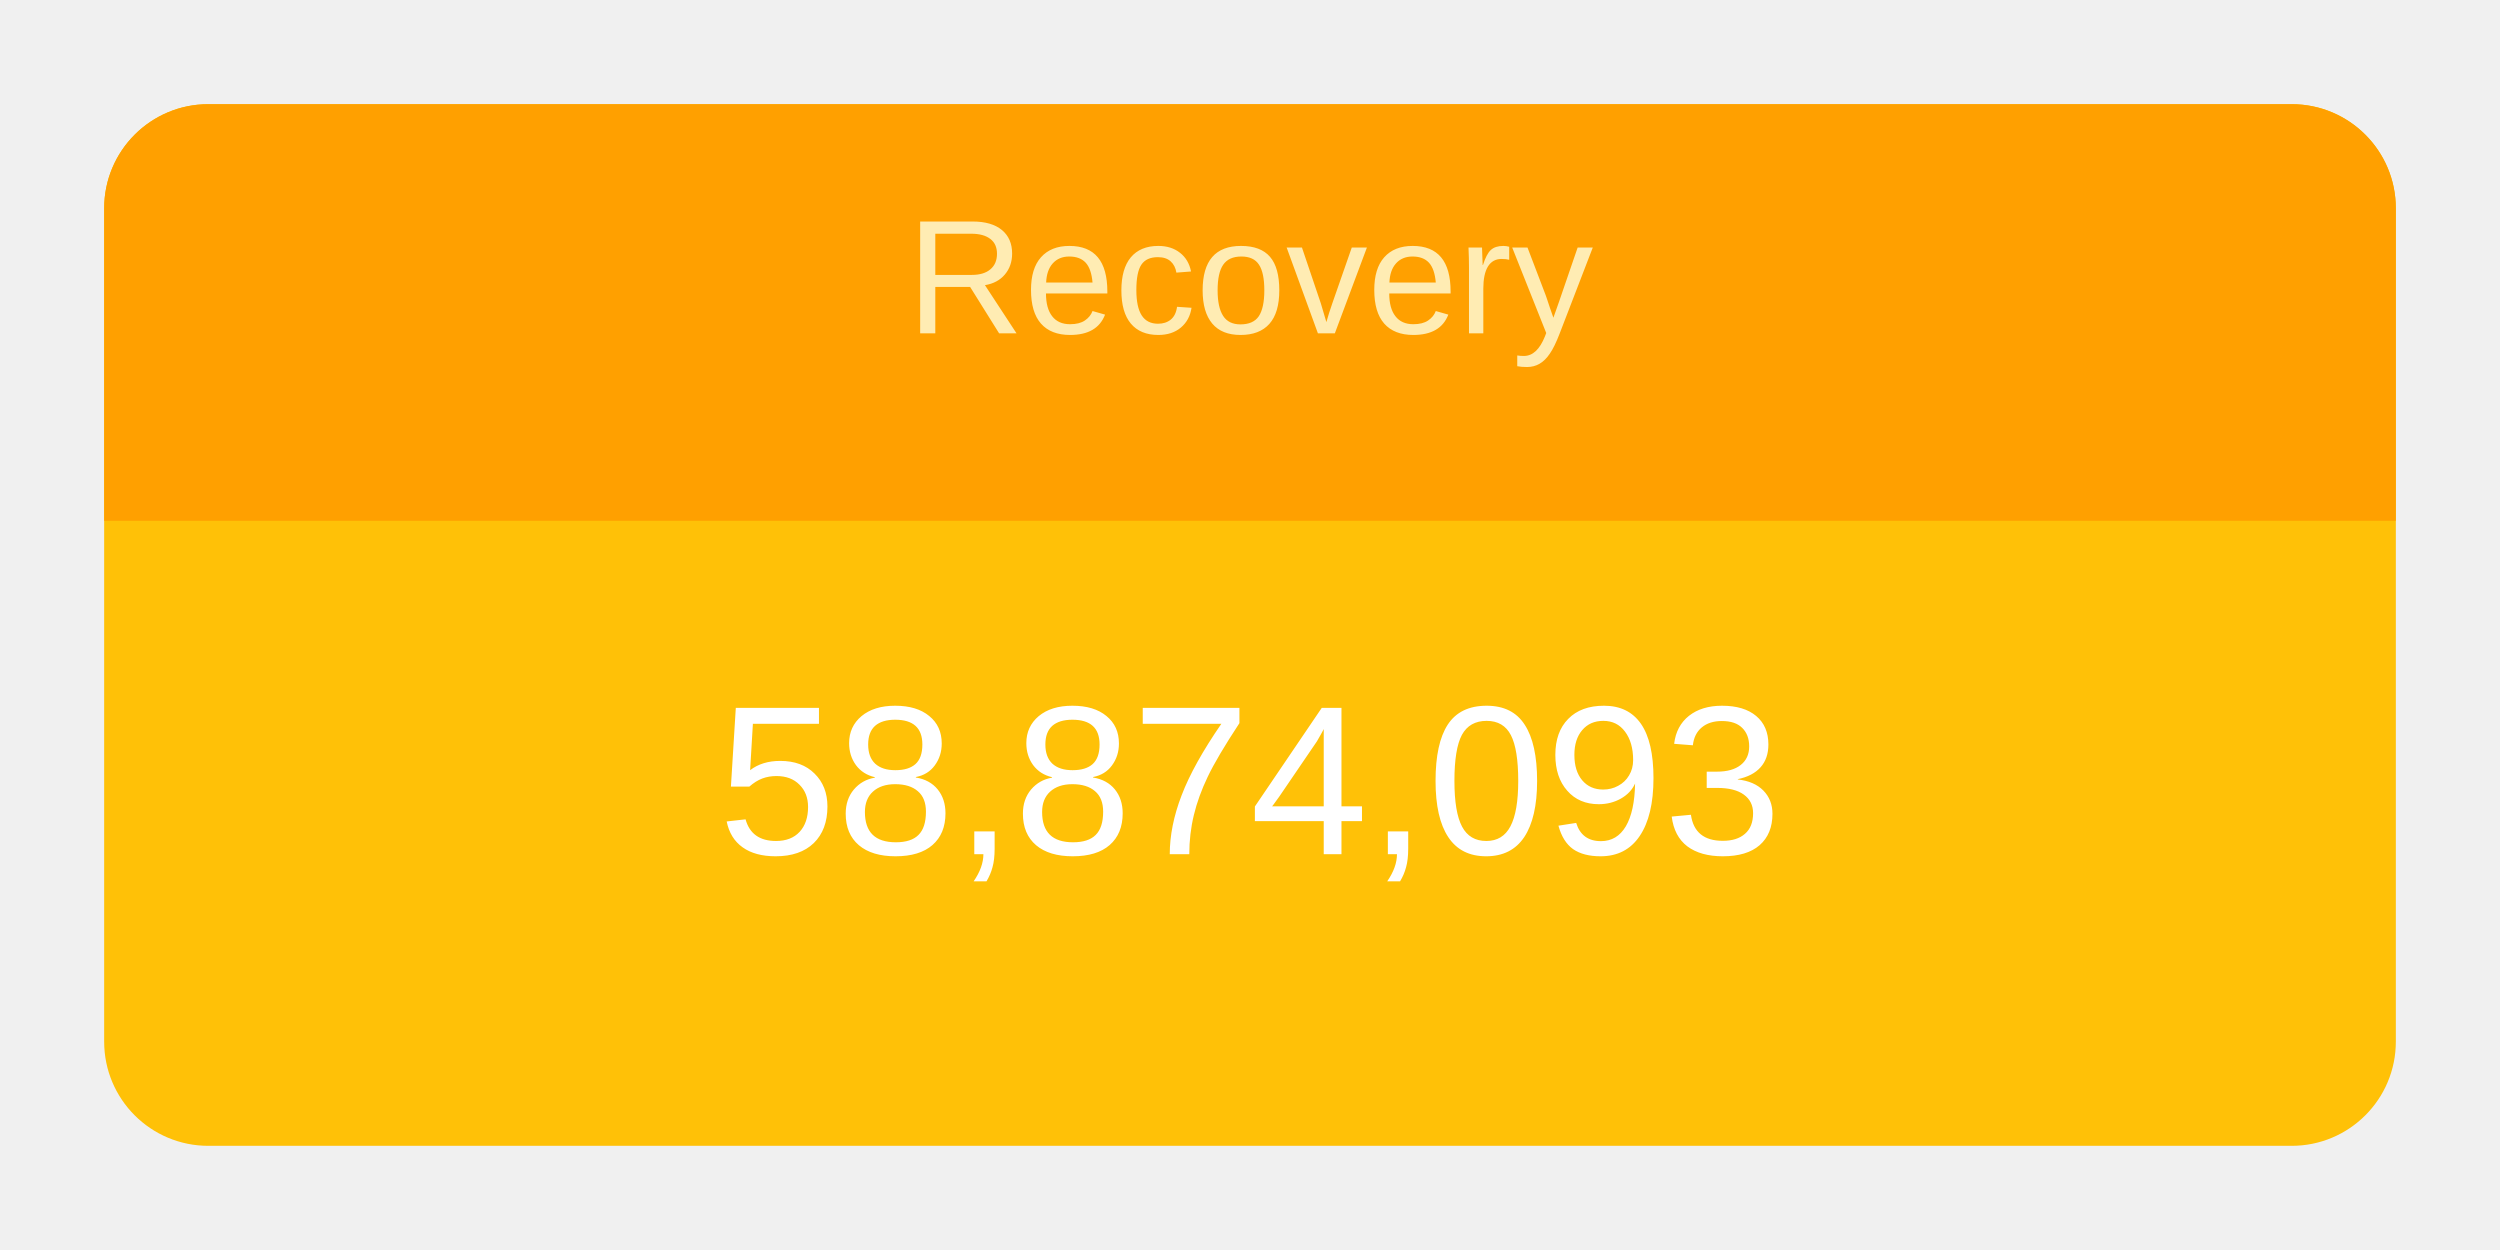
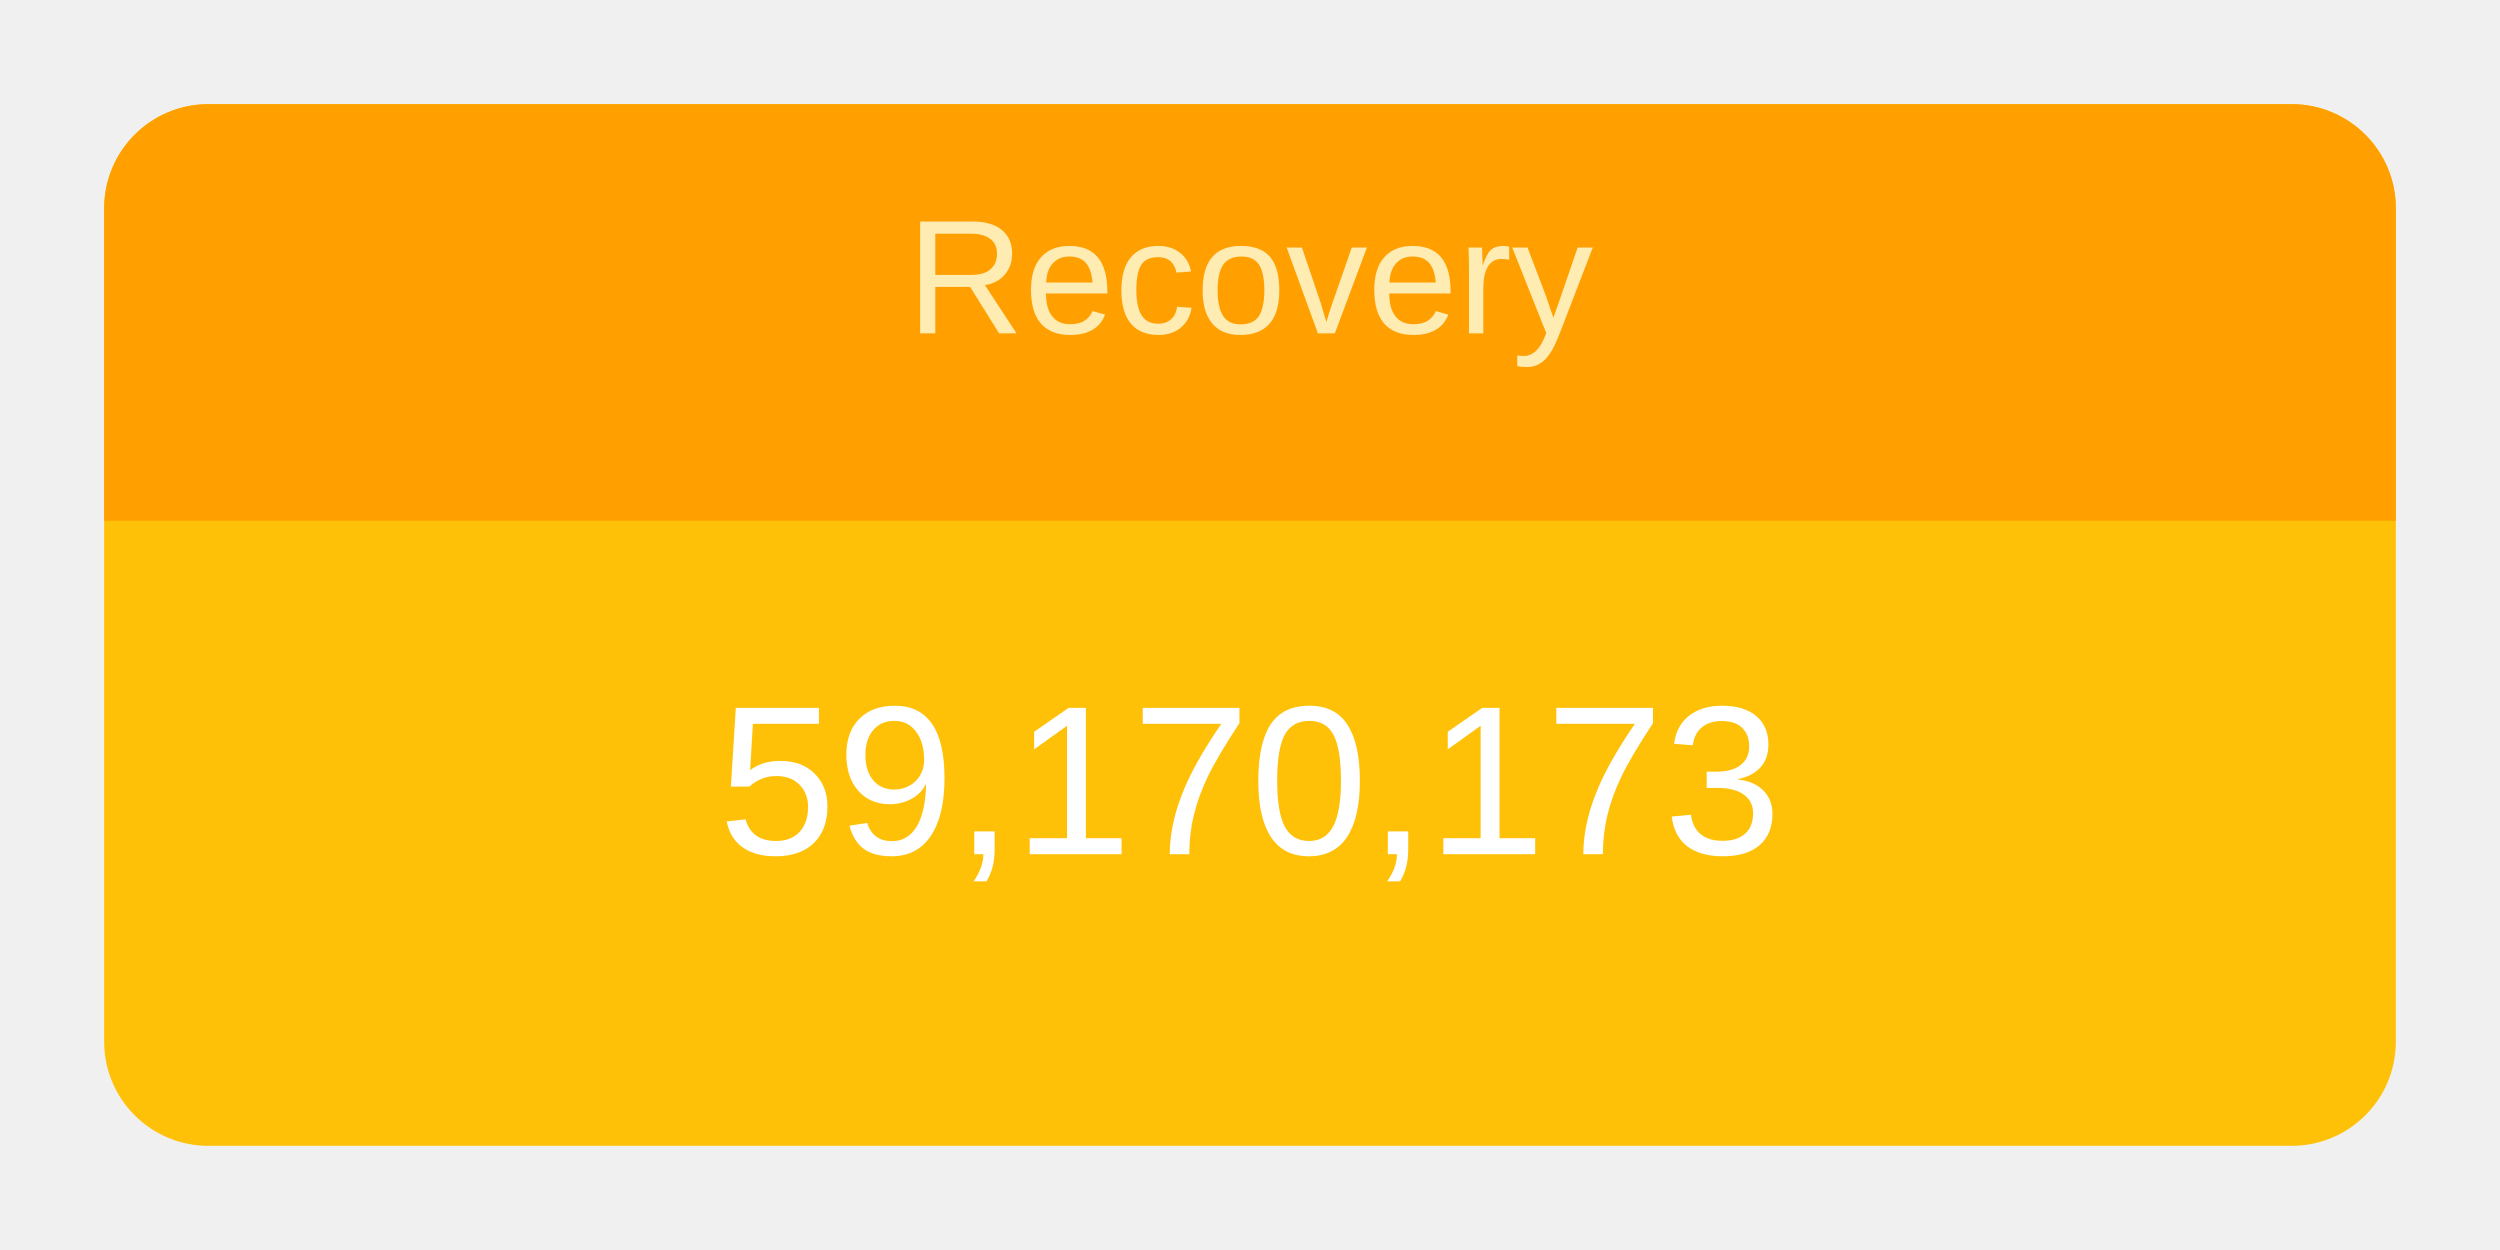
<svg xmlns="http://www.w3.org/2000/svg" height="120" viewBox="" width="240">
  <g transform="translate(10,10)">
    <rect rx="10" ry="10" width="220" height="100" style="fill: #ffc107; stroke-width: 5;" />
    <svg width="220" height="100">
      <text x="50%" y="72%" alignment-baseline="middle" text-anchor="middle" fill="white" font-size="1.7em" font-family="Arial, Helvetica, sans-serif">
-         58,874,093
+         59,170,173
      </text>
    </svg>
    <path fill="#FFA000" d=" M 210 0              a 10 10 0 0 1 10 10              v 30             h-220             v-30             a 10 10 0 0 1 10 -10" />
    <svg width="220" height="40">
      <text x="50%" y="55%" alignment-baseline="middle" text-anchor="middle" fill="#FFECB3" font-size="1.3em" font-family="Arial, Helvetica, sans-serif">
        Recovery
      </text>
    </svg>
  </g>
</svg>
